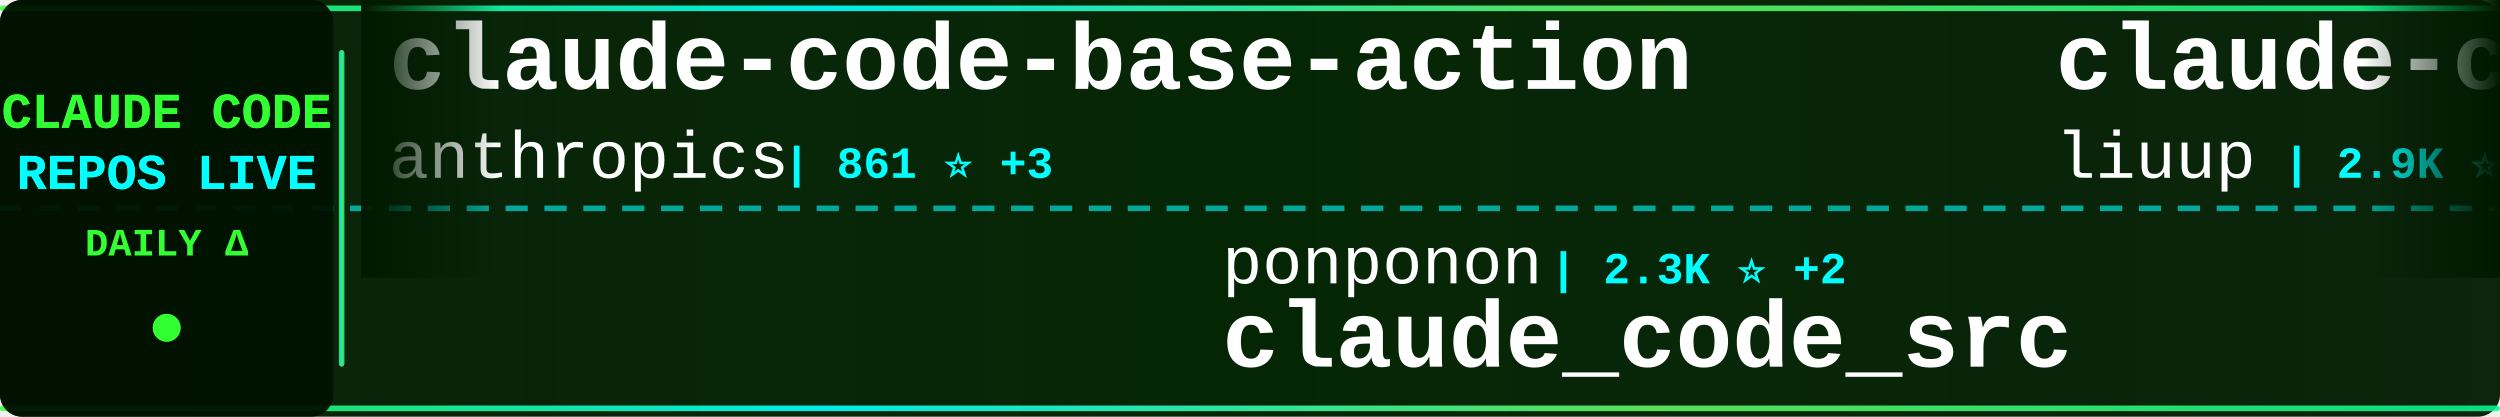
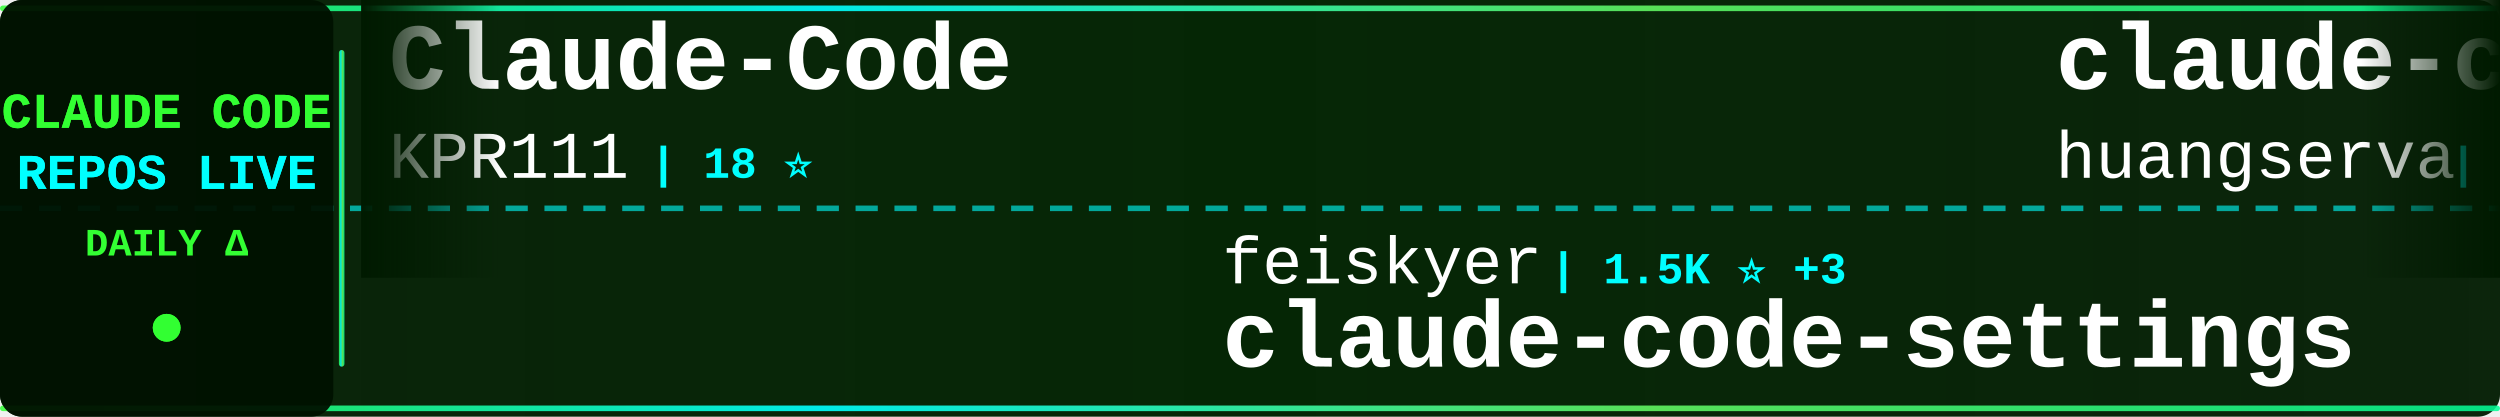
<svg xmlns="http://www.w3.org/2000/svg" width="900" height="150">
  <defs>
    <linearGradient id="tickerBg" x1="0%" y1="0%" x2="100%" y2="0%">
      <stop offset="0%" style="stop-color:#001a00;stop-opacity:0.95" />
      <stop offset="50%" style="stop-color:#002200;stop-opacity:0.98" />
      <stop offset="100%" style="stop-color:#001a00;stop-opacity:0.95" />
    </linearGradient>
    <linearGradient id="borderGrad" x1="0%" y1="0%" x2="100%" y2="0%">
      <stop offset="0%" style="stop-color:#33ff33;stop-opacity:0.85">
        <animate attributeName="stop-opacity" values="0.85;1;0.85" dur="2s" repeatCount="indefinite" />
      </stop>
      <stop offset="33%" style="stop-color:#00ffff;stop-opacity:0.9">
        <animate attributeName="stop-opacity" values="0.9;1;0.9" dur="2.2s" repeatCount="indefinite" />
      </stop>
      <stop offset="66%" style="stop-color:#66ff66;stop-opacity:0.85">
        <animate attributeName="stop-opacity" values="0.85;1;0.85" dur="1.8s" repeatCount="indefinite" />
      </stop>
      <stop offset="100%" style="stop-color:#00ff99;stop-opacity:0.85">
        <animate attributeName="stop-opacity" values="0.85;1;0.85" dur="2s" repeatCount="indefinite" />
      </stop>
    </linearGradient>
    <filter id="textGlow">
      <feGaussianBlur stdDeviation="0.1" result="coloredBlur" />
      <feMerge>
        <feMergeNode in="coloredBlur" />
        <feMergeNode in="SourceGraphic" />
      </feMerge>
    </filter>
    <filter id="metricGlow">
      <feGaussianBlur stdDeviation="0.2" result="coloredBlur" />
      <feMerge>
        <feMergeNode in="coloredBlur" />
        <feMergeNode in="SourceGraphic" />
      </feMerge>
    </filter>
    <linearGradient id="leftFade" x1="0%" y1="0%" x2="100%" y2="0%">
      <stop offset="0%" style="stop-color:#001a00;stop-opacity:1" />
      <stop offset="100%" style="stop-color:#001a00;stop-opacity:0" />
    </linearGradient>
    <linearGradient id="rightFade" x1="0%" y1="0%" x2="100%" y2="0%">
      <stop offset="0%" style="stop-color:#001a00;stop-opacity:0" />
      <stop offset="100%" style="stop-color:#001a00;stop-opacity:1" />
    </linearGradient>
  </defs>
  <rect width="900" height="150" fill="url(#tickerBg)" rx="8" />
  <rect x="0" y="2" width="900" height="2" fill="url(#borderGrad)" rx="1" />
  <rect x="0" y="146" width="900" height="2" fill="url(#borderGrad)" rx="1" />
  <line x1="0" y1="75" x2="900" y2="75" stroke="#00ffff" stroke-width="2" stroke-dasharray="8 6" opacity="0.6" />
  <rect x="0" y="0" width="120" height="150" fill="#001100" opacity="0.95" rx="8" />
  <text x="60" y="46" font-family="'Courier New', monospace" font-size="18" font-weight="bold" fill="#33ff33" text-anchor="middle" filter="url(#textGlow)">
    CLAUDE CODE
  </text>
  <text x="60" y="68" font-family="'Courier New', monospace" font-size="18" font-weight="bold" fill="#00ffff" text-anchor="middle" filter="url(#textGlow)">
    REPOS LIVE
  </text>
  <text x="60" y="92" font-family="'Courier New', monospace" font-size="14" font-weight="bold" fill="#33ff33" text-anchor="middle">
    DAILY Δ
  </text>
  <circle cx="60" cy="118" r="5" fill="#33ff33" filter="url(#metricGlow)">
    <animate attributeName="r" values="4;6;4" dur="1.5s" repeatCount="indefinite" />
    <animate attributeName="opacity" values="0.6;1;0.6" dur="1.5s" repeatCount="indefinite" />
  </circle>
  <rect x="122" y="18" width="2" height="114" fill="url(#borderGrad)" rx="1" />
  <clipPath id="tickerClip">
    <rect x="130" y="0" width="770" height="150" />
  </clipPath>
  <g clip-path="url(#tickerClip)">
    <g id="tickerItems">
      <animateTransform attributeName="transform" attributeType="XML" type="translate" from="0 0" to="-3000 0" dur="54s" repeatCount="indefinite" />
      <g transform="translate(0, 0)">
-         <text x="140" y="32" font-family="'Courier New', monospace" font-size="34" font-weight="bold" fill="#ffffff">claude-code-base-action</text>
-         <text x="140" y="64" font-family="'Courier New', monospace" font-size="24" font-weight="normal" fill="#ffffff" opacity="1.0">anthropics</text>
-         <text x="282" y="64" font-family="'Courier New', monospace" font-size="16" font-weight="bold" fill="#00ffff"> | 861 ⭐ +3</text>
+         <text x="140" y="32" font-family="'Courier New', monospace" font-size="34" font-weight="bold" fill="#ffffff">Claude-Code</text>
+         <text x="140" y="64" font-family="'Courier New', monospace" font-size="24" font-weight="normal" fill="#ffffff" opacity="1.0">KPR111</text>
+         <text x="234" y="64" font-family="'Courier New', monospace" font-size="16" font-weight="bold" fill="#00ffff"> | 18 ⭐</text>
      </g>
      <g transform="translate(300, 0)">
-         <text x="140" y="102" font-family="'Courier New', monospace" font-size="24" font-weight="normal" fill="#ffffff" opacity="1.0">ponponon</text>
-         <text x="258" y="102" font-family="'Courier New', monospace" font-size="16" font-weight="bold" fill="#00ffff"> | 2.3K ⭐ +2</text>
-         <text x="140" y="132" font-family="'Courier New', monospace" font-size="34" font-weight="bold" fill="#ffffff">claude_code_src</text>
+         <text x="140" y="102" font-family="'Courier New', monospace" font-size="24" font-weight="normal" fill="#ffffff" opacity="1.0">feiskyer</text>
+         <text x="258" y="102" font-family="'Courier New', monospace" font-size="16" font-weight="bold" fill="#00ffff"> | 1.5K ⭐ +3</text>
+         <text x="140" y="132" font-family="'Courier New', monospace" font-size="34" font-weight="bold" fill="#ffffff">claude-code-settings</text>
      </g>
      <g transform="translate(600, 0)">
-         <text x="140" y="32" font-family="'Courier New', monospace" font-size="34" font-weight="bold" fill="#ffffff">claude-code-analysis</text>
-         <text x="140" y="64" font-family="'Courier New', monospace" font-size="24" font-weight="normal" fill="#ffffff" opacity="1.0">liuup</text>
-         <text x="222" y="64" font-family="'Courier New', monospace" font-size="16" font-weight="bold" fill="#00ffff"> | 2.9K ⭐ +28</text>
+         <text x="140" y="32" font-family="'Courier New', monospace" font-size="34" font-weight="bold" fill="#ffffff">claude-code-cli</text>
+         <text x="140" y="64" font-family="'Courier New', monospace" font-size="24" font-weight="normal" fill="#ffffff" opacity="1.0">huangserva</text>
+         <text x="282" y="64" font-family="'Courier New', monospace" font-size="16" font-weight="bold" fill="#00ffff"> | 597 ⭐ +2</text>
      </g>
      <g transform="translate(900, 0)">
-         <text x="140" y="102" font-family="'Courier New', monospace" font-size="24" font-weight="normal" fill="#ffffff" opacity="1.0">diet103</text>
-         <text x="246" y="102" font-family="'Courier New', monospace" font-size="16" font-weight="bold" fill="#00ffff"> | 9.7K ⭐ +2</text>
-         <text x="140" y="132" font-family="'Courier New', monospace" font-size="34" font-weight="bold" fill="#ffffff">claude-code-infrastructu...</text>
+         <text x="140" y="102" font-family="'Courier New', monospace" font-size="24" font-weight="normal" fill="#ffffff" opacity="1.0">ghuntley</text>
+         <text x="258" y="102" font-family="'Courier New', monospace" font-size="16" font-weight="bold" fill="#00ffff"> | 980 ⭐ -1</text>
+         <text x="140" y="132" font-family="'Courier New', monospace" font-size="34" font-weight="bold" fill="#ffffff">claude-code-source-code-...</text>
      </g>
      <g transform="translate(1200, 0)">
-         <text x="140" y="32" font-family="'Courier New', monospace" font-size="34" font-weight="bold" fill="#ffffff">claude-code-local</text>
-         <text x="140" y="64" font-family="'Courier New', monospace" font-size="24" font-weight="normal" fill="#ffffff" opacity="1.0">nicedreamzapp</text>
-         <text x="318" y="64" font-family="'Courier New', monospace" font-size="16" font-weight="bold" fill="#00ffff"> | 2.7K ⭐ +5</text>
+         <text x="140" y="32" font-family="'Courier New', monospace" font-size="34" font-weight="bold" fill="#ffffff">claude-code</text>
+         <text x="140" y="64" font-family="'Courier New', monospace" font-size="24" font-weight="normal" fill="#ffffff" opacity="1.0">alex000kim</text>
+         <text x="282" y="64" font-family="'Courier New', monospace" font-size="16" font-weight="bold" fill="#00ffff"> | 227 ⭐</text>
      </g>
      <g transform="translate(1500, 0)">
-         <text x="140" y="102" font-family="'Courier New', monospace" font-size="24" font-weight="normal" fill="#ffffff" opacity="1.0">carlvellotti</text>
-         <text x="306" y="102" font-family="'Courier New', monospace" font-size="16" font-weight="bold" fill="#00ffff"> | 2.1K ⭐ +2</text>
-         <text x="140" y="132" font-family="'Courier New', monospace" font-size="34" font-weight="bold" fill="#ffffff">claude-code-pm-course</text>
+         <text x="140" y="102" font-family="'Courier New', monospace" font-size="24" font-weight="normal" fill="#ffffff" opacity="1.0">catlog22</text>
+         <text x="258" y="102" font-family="'Courier New', monospace" font-size="16" font-weight="bold" fill="#00ffff"> | 2.1K ⭐ +4</text>
+         <text x="140" y="132" font-family="'Courier New', monospace" font-size="34" font-weight="bold" fill="#ffffff">Claude-Code-Workflow</text>
      </g>
      <g transform="translate(1800, 0)">
-         <text x="140" y="32" font-family="'Courier New', monospace" font-size="34" font-weight="bold" fill="#ffffff">claude-code</text>
-         <text x="140" y="64" font-family="'Courier New', monospace" font-size="24" font-weight="normal" fill="#ffffff" opacity="1.0">claude-code-best</text>
-         <text x="354" y="64" font-family="'Courier New', monospace" font-size="16" font-weight="bold" fill="#00ffff"> | 19.4K ⭐ +63</text>
+         <text x="140" y="32" font-family="'Courier New', monospace" font-size="34" font-weight="bold" fill="#ffffff">Claude-Code-Usage-Monito...</text>
+         <text x="140" y="64" font-family="'Courier New', monospace" font-size="24" font-weight="normal" fill="#ffffff" opacity="1.0">Maciek-roboblog</text>
+         <text x="342" y="64" font-family="'Courier New', monospace" font-size="16" font-weight="bold" fill="#00ffff"> | 8.1K ⭐ +6</text>
      </g>
      <g transform="translate(2100, 0)">
-         <text x="140" y="102" font-family="'Courier New', monospace" font-size="24" font-weight="normal" fill="#ffffff" opacity="1.0">jarmuine</text>
-         <text x="258" y="102" font-family="'Courier New', monospace" font-size="16" font-weight="bold" fill="#00ffff"> | 2.2K ⭐ +1</text>
+         <text x="140" y="102" font-family="'Courier New', monospace" font-size="24" font-weight="normal" fill="#ffffff" opacity="1.0">freestylefly</text>
+         <text x="306" y="102" font-family="'Courier New', monospace" font-size="16" font-weight="bold" fill="#00ffff"> | 125 ⭐</text>
        <text x="140" y="132" font-family="'Courier New', monospace" font-size="34" font-weight="bold" fill="#ffffff">claude-code</text>
      </g>
      <g transform="translate(2400, 0)">
-         <text x="140" y="32" font-family="'Courier New', monospace" font-size="34" font-weight="bold" fill="#ffffff">andrej-karpathy-skills</text>
-         <text x="140" y="64" font-family="'Courier New', monospace" font-size="24" font-weight="normal" fill="#ffffff" opacity="1.0">multica-ai</text>
-         <text x="282" y="64" font-family="'Courier New', monospace" font-size="16" font-weight="bold" fill="#00ffff"> | 166.9K ⭐ +1.0K</text>
+         <text x="140" y="32" font-family="'Courier New', monospace" font-size="34" font-weight="bold" fill="#ffffff">how-claude-code-works</text>
+         <text x="140" y="64" font-family="'Courier New', monospace" font-size="24" font-weight="normal" fill="#ffffff" opacity="1.0">Windy3f3f3f3f</text>
+         <text x="318" y="64" font-family="'Courier New', monospace" font-size="16" font-weight="bold" fill="#00ffff"> | 2.6K ⭐ +10</text>
      </g>
      <g transform="translate(2700, 0)">
-         <text x="140" y="102" font-family="'Courier New', monospace" font-size="24" font-weight="normal" fill="#ffffff" opacity="1.0">1rgs</text>
-         <text x="210" y="102" font-family="'Courier New', monospace" font-size="16" font-weight="bold" fill="#00ffff"> | 3.6K ⭐</text>
-         <text x="140" y="132" font-family="'Courier New', monospace" font-size="34" font-weight="bold" fill="#ffffff">claude-code-proxy</text>
+         <text x="140" y="102" font-family="'Courier New', monospace" font-size="24" font-weight="normal" fill="#ffffff" opacity="1.0">Alishahryar1</text>
+         <text x="306" y="102" font-family="'Courier New', monospace" font-size="16" font-weight="bold" fill="#00ffff"> | 32.4K ⭐ +285</text>
+         <text x="140" y="132" font-family="'Courier New', monospace" font-size="34" font-weight="bold" fill="#ffffff">free-claude-code</text>
      </g>
      <g transform="translate(3000, 0)">
-         <text x="140" y="32" font-family="'Courier New', monospace" font-size="34" font-weight="bold" fill="#ffffff">claude-code-base-action</text>
-         <text x="140" y="64" font-family="'Courier New', monospace" font-size="24" font-weight="normal" fill="#ffffff" opacity="1.0">anthropics</text>
-         <text x="282" y="64" font-family="'Courier New', monospace" font-size="16" font-weight="bold" fill="#00ffff"> | 861 ⭐ +3</text>
+         <text x="140" y="32" font-family="'Courier New', monospace" font-size="34" font-weight="bold" fill="#ffffff">Claude-Code</text>
+         <text x="140" y="64" font-family="'Courier New', monospace" font-size="24" font-weight="normal" fill="#ffffff" opacity="1.0">KPR111</text>
+         <text x="234" y="64" font-family="'Courier New', monospace" font-size="16" font-weight="bold" fill="#00ffff"> | 18 ⭐</text>
      </g>
      <g transform="translate(3300, 0)">
-         <text x="140" y="102" font-family="'Courier New', monospace" font-size="24" font-weight="normal" fill="#ffffff" opacity="1.0">ponponon</text>
-         <text x="258" y="102" font-family="'Courier New', monospace" font-size="16" font-weight="bold" fill="#00ffff"> | 2.3K ⭐ +2</text>
-         <text x="140" y="132" font-family="'Courier New', monospace" font-size="34" font-weight="bold" fill="#ffffff">claude_code_src</text>
+         <text x="140" y="102" font-family="'Courier New', monospace" font-size="24" font-weight="normal" fill="#ffffff" opacity="1.0">feiskyer</text>
+         <text x="258" y="102" font-family="'Courier New', monospace" font-size="16" font-weight="bold" fill="#00ffff"> | 1.5K ⭐ +3</text>
+         <text x="140" y="132" font-family="'Courier New', monospace" font-size="34" font-weight="bold" fill="#ffffff">claude-code-settings</text>
      </g>
      <g transform="translate(3600, 0)">
-         <text x="140" y="32" font-family="'Courier New', monospace" font-size="34" font-weight="bold" fill="#ffffff">claude-code-analysis</text>
-         <text x="140" y="64" font-family="'Courier New', monospace" font-size="24" font-weight="normal" fill="#ffffff" opacity="1.0">liuup</text>
-         <text x="222" y="64" font-family="'Courier New', monospace" font-size="16" font-weight="bold" fill="#00ffff"> | 2.9K ⭐ +28</text>
+         <text x="140" y="32" font-family="'Courier New', monospace" font-size="34" font-weight="bold" fill="#ffffff">claude-code-cli</text>
+         <text x="140" y="64" font-family="'Courier New', monospace" font-size="24" font-weight="normal" fill="#ffffff" opacity="1.0">huangserva</text>
+         <text x="282" y="64" font-family="'Courier New', monospace" font-size="16" font-weight="bold" fill="#00ffff"> | 597 ⭐ +2</text>
      </g>
      <g transform="translate(3900, 0)">
-         <text x="140" y="102" font-family="'Courier New', monospace" font-size="24" font-weight="normal" fill="#ffffff" opacity="1.0">diet103</text>
-         <text x="246" y="102" font-family="'Courier New', monospace" font-size="16" font-weight="bold" fill="#00ffff"> | 9.7K ⭐ +2</text>
-         <text x="140" y="132" font-family="'Courier New', monospace" font-size="34" font-weight="bold" fill="#ffffff">claude-code-infrastructu...</text>
+         <text x="140" y="102" font-family="'Courier New', monospace" font-size="24" font-weight="normal" fill="#ffffff" opacity="1.0">ghuntley</text>
+         <text x="258" y="102" font-family="'Courier New', monospace" font-size="16" font-weight="bold" fill="#00ffff"> | 980 ⭐ -1</text>
+         <text x="140" y="132" font-family="'Courier New', monospace" font-size="34" font-weight="bold" fill="#ffffff">claude-code-source-code-...</text>
      </g>
    </g>
  </g>
  <rect x="130" y="0" width="50" height="100" fill="url(#leftFade)" />
  <rect x="850" y="0" width="50" height="100" fill="url(#rightFade)" />
</svg>
